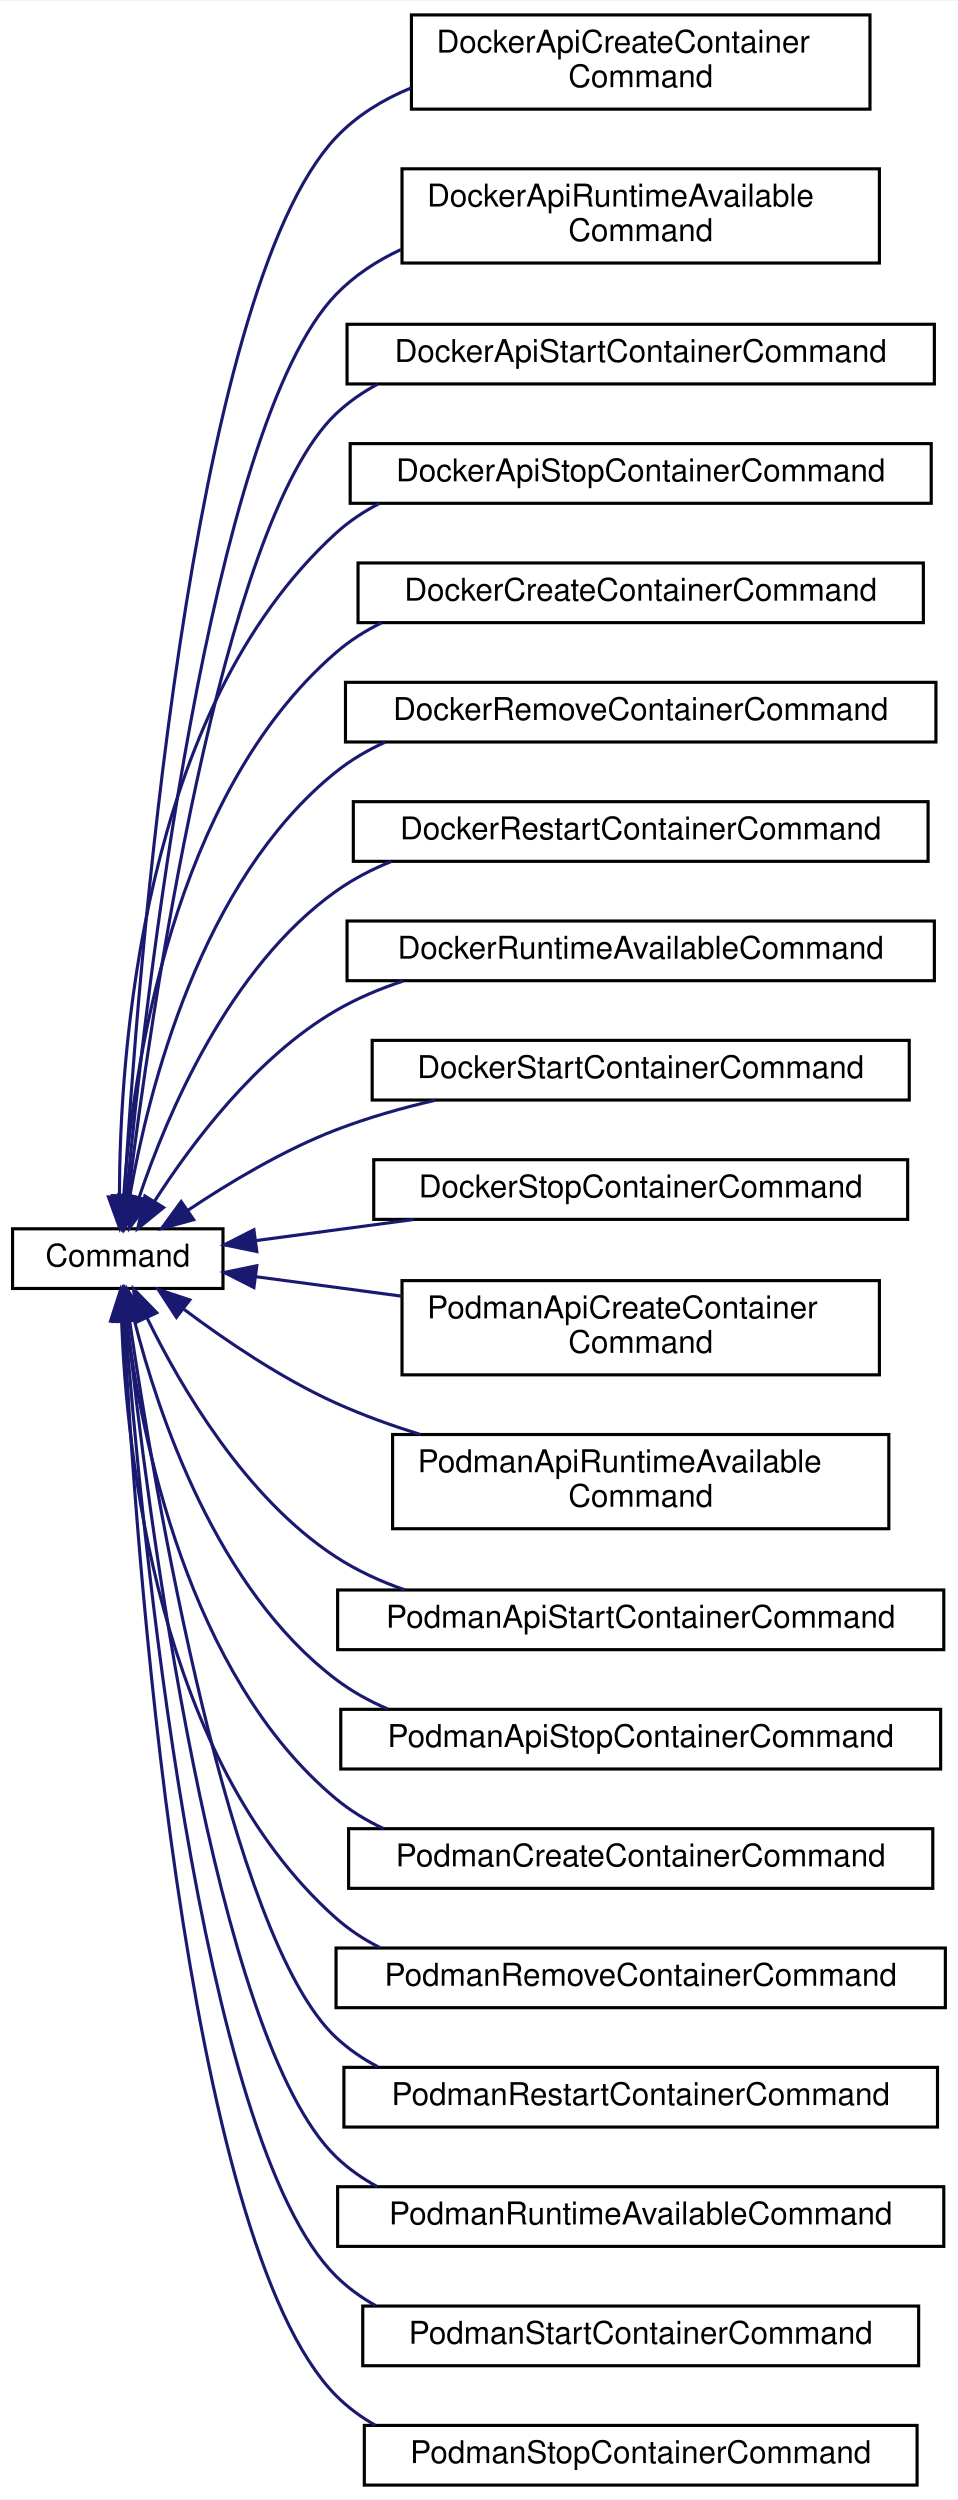
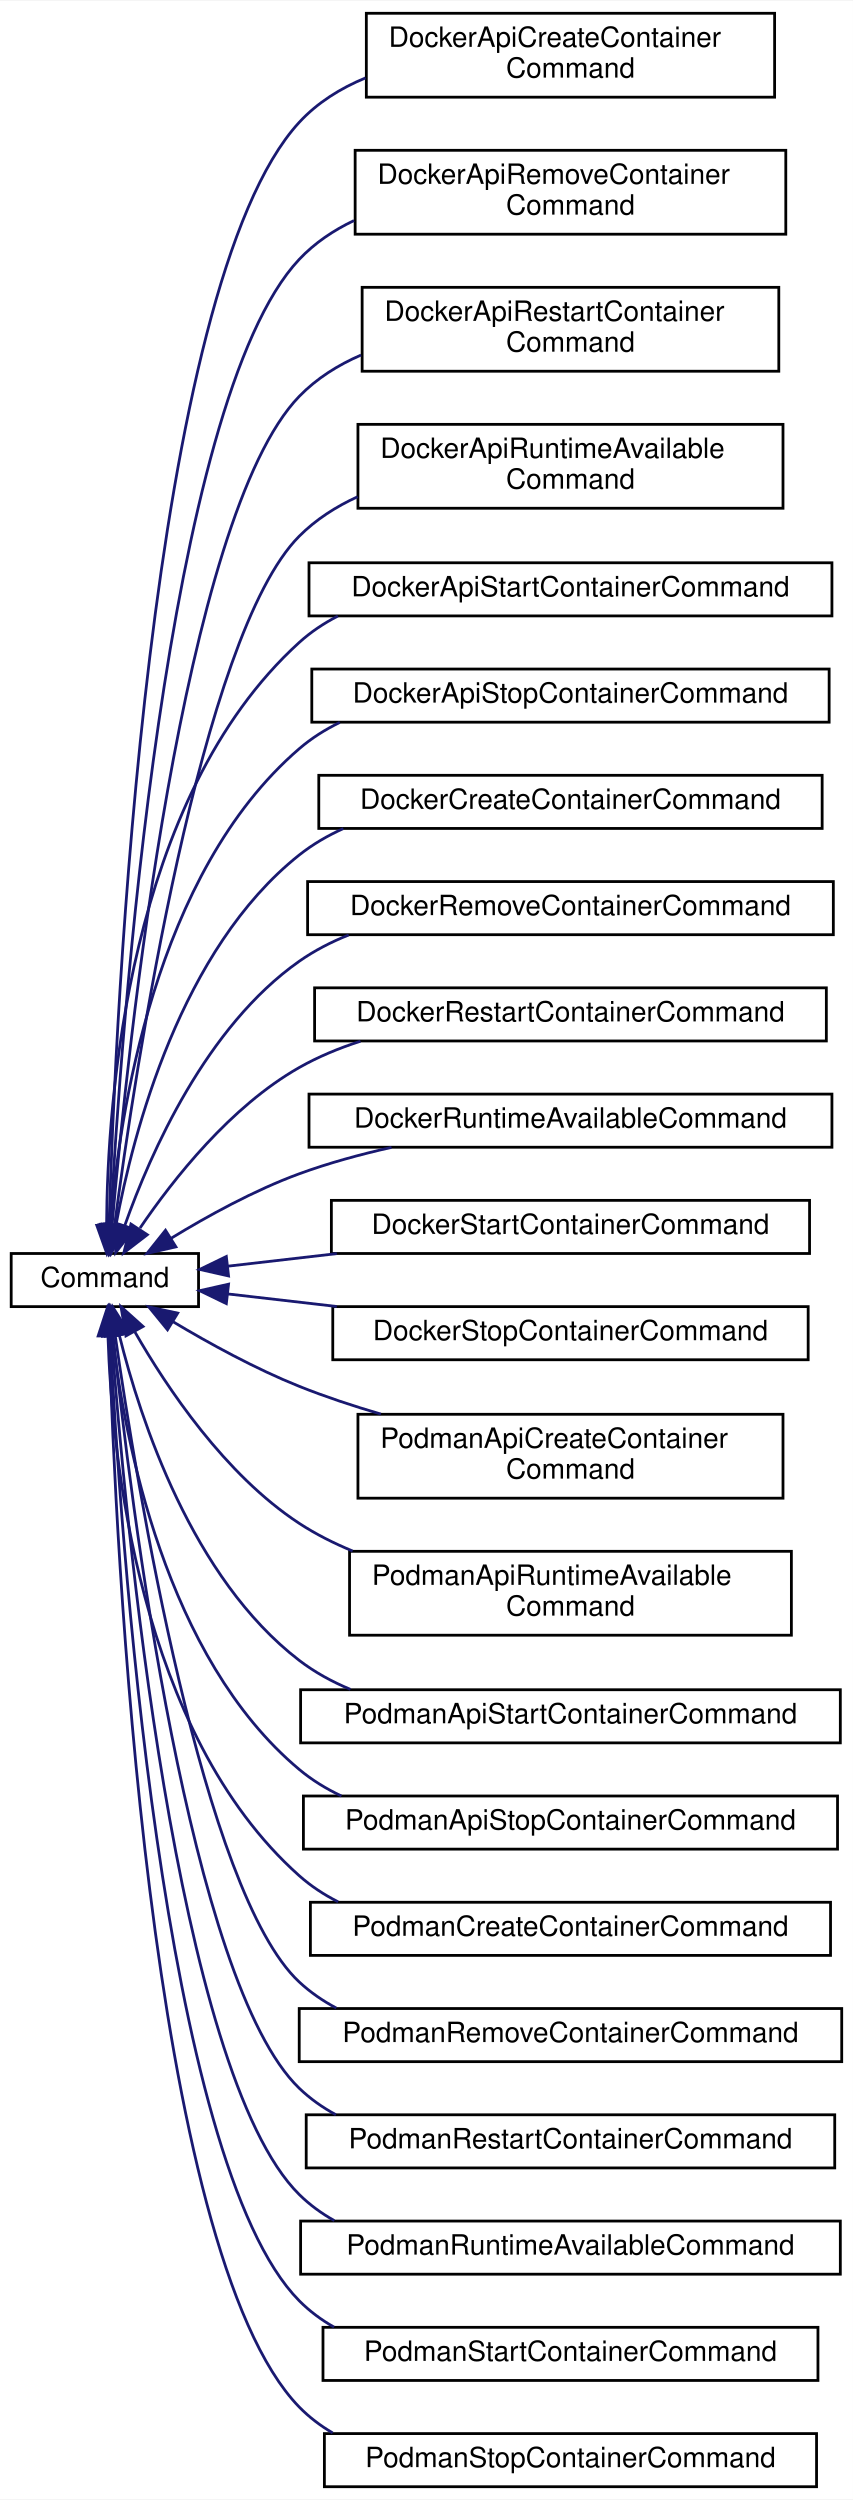
- <svg xmlns="http://www.w3.org/2000/svg" xmlns:xlink="http://www.w3.org/1999/xlink" width="305pt" height="796pt" viewBox="0.00 0.00 305.00 795.50">
-   <g id="graph0" class="graph" transform="scale(1 1) rotate(0) translate(4 791.5)">
-     <polygon fill="white" stroke="transparent" points="-4,4 -4,-791.5 301,-791.5 301,4 -4,4" />
+ <svg xmlns="http://www.w3.org/2000/svg" xmlns:xlink="http://www.w3.org/1999/xlink" width="305pt" height="894pt" viewBox="0.00 0.00 305.00 893.50">
+   <g id="graph0" class="graph" transform="scale(1 1) rotate(0) translate(4 889.5)">
+     <polygon fill="white" stroke="transparent" points="-4,4 -4,-889.5 301,-889.5 301,4 -4,4" />
    <g id="node1" class="node">
      <g id="a_node1">
        <a xlink:href="classCommand.html" target="_top" xlink:title="Abstract base class for all commands.">
-           <polygon fill="white" stroke="black" points="0,-381.5 0,-400.5 67,-400.5 67,-381.5 0,-381.5" />
-           <text text-anchor="middle" x="33.5" y="-388.5" font-family="Helvetica,sans-Serif" font-size="10.00">Command</text>
+           <polygon fill="white" stroke="black" points="0,-422.5 0,-441.5 67,-441.5 67,-422.5 0,-422.5" />
+           <text text-anchor="middle" x="33.5" y="-429.5" font-family="Helvetica,sans-Serif" font-size="10.00">Command</text>
        </a>
      </g>
    </g>
    <g id="node2" class="node">
      <g id="a_node2">
-         <a xlink:href="classDockerApiCreateContainerCommand.html" target="_top" xlink:title=" ">
-           <polygon fill="white" stroke="black" points="127,-757 127,-787 273,-787 273,-757 127,-757" />
-           <text text-anchor="start" x="135" y="-775" font-family="Helvetica,sans-Serif" font-size="10.00">DockerApiCreateContainer</text>
-           <text text-anchor="middle" x="200" y="-764" font-family="Helvetica,sans-Serif" font-size="10.00">Command</text>
+         <a xlink:href="classDockerApiCreateContainerCommand.html" target="_top" xlink:title="Command to create a new Docker container using the specified image and name.">
+           <polygon fill="white" stroke="black" points="127,-855 127,-885 273,-885 273,-855 127,-855" />
+           <text text-anchor="start" x="135" y="-873" font-family="Helvetica,sans-Serif" font-size="10.00">DockerApiCreateContainer</text>
+           <text text-anchor="middle" x="200" y="-862" font-family="Helvetica,sans-Serif" font-size="10.00">Command</text>
        </a>
      </g>
    </g>
    <g id="edge1" class="edge">
-       <path fill="none" stroke="midnightblue" d="M35.56,-410.79C39.6,-478.37 56.16,-698.49 103,-748 109.61,-754.99 117.92,-760.07 126.88,-763.74" />
-       <polygon fill="midnightblue" stroke="midnightblue" points="39.05,-410.45 34.99,-400.66 32.06,-410.84 39.05,-410.45" />
+       <path fill="none" stroke="midnightblue" d="M35,-451.98C37.26,-526.56 48.97,-787.41 103,-846 109.52,-853.07 117.78,-858.2 126.71,-861.89" />
+       <polygon fill="midnightblue" stroke="midnightblue" points="38.49,-451.57 34.71,-441.67 31.49,-451.76 38.49,-451.57" />
    </g>
    <g id="node3" class="node">
      <g id="a_node3">
-         <a xlink:href="classDockerApiRuntimeAvailableCommand.html" target="_top" xlink:title=" ">
+         <a xlink:href="classDockerApiRemoveContainerCommand.html" target="_top" xlink:title="Command to remove a Docker container by name, using force removal.">
+           <polygon fill="white" stroke="black" points="123,-806 123,-836 277,-836 277,-806 123,-806" />
+           <text text-anchor="start" x="131" y="-824" font-family="Helvetica,sans-Serif" font-size="10.00">DockerApiRemoveContainer</text>
+           <text text-anchor="middle" x="200" y="-813" font-family="Helvetica,sans-Serif" font-size="10.00">Command</text>
+         </a>
+       </g>
+     </g>
+     <g id="edge2" class="edge">
+       <path fill="none" stroke="midnightblue" d="M35.47,-451.78C39.24,-520.32 55.14,-746.21 103,-797 108.54,-802.88 115.28,-807.4 122.59,-810.88" />
+       <polygon fill="midnightblue" stroke="midnightblue" points="38.95,-451.33 34.94,-441.53 31.96,-451.7 38.95,-451.33" />
+     </g>
+     <g id="node4" class="node">
+       <g id="a_node4">
+         <a xlink:href="classDockerApiRestartContainerCommand.html" target="_top" xlink:title="Command to restart a Docker container by name.">
+           <polygon fill="white" stroke="black" points="125.5,-757 125.5,-787 274.5,-787 274.5,-757 125.5,-757" />
+           <text text-anchor="start" x="133.5" y="-775" font-family="Helvetica,sans-Serif" font-size="10.00">DockerApiRestartContainer</text>
+           <text text-anchor="middle" x="200" y="-764" font-family="Helvetica,sans-Serif" font-size="10.00">Command</text>
+         </a>
+       </g>
+     </g>
+     <g id="edge3" class="edge">
+       <path fill="none" stroke="midnightblue" d="M36.11,-451.92C41.56,-514.41 61.35,-705.02 103,-748 109.22,-754.42 116.87,-759.22 125.12,-762.79" />
+       <polygon fill="midnightblue" stroke="midnightblue" points="39.58,-451.47 35.26,-441.8 32.61,-452.06 39.58,-451.47" />
+     </g>
+     <g id="node5" class="node">
+       <g id="a_node5">
+         <a xlink:href="classDockerApiRuntimeAvailableCommand.html" target="_top" xlink:title="Command to check if the Docker daemon is available via the /_ping endpoint.">
          <polygon fill="white" stroke="black" points="124,-708 124,-738 276,-738 276,-708 124,-708" />
          <text text-anchor="start" x="132" y="-726" font-family="Helvetica,sans-Serif" font-size="10.00">DockerApiRuntimeAvailable</text>
          <text text-anchor="middle" x="200" y="-715" font-family="Helvetica,sans-Serif" font-size="10.00">Command</text>
        </a>
      </g>
    </g>
-     <g id="edge2" class="edge">
-       <path fill="none" stroke="midnightblue" d="M36.25,-410.72C42.05,-471.79 62.65,-656.2 103,-698 108.86,-704.07 116,-708.73 123.7,-712.31" />
-       <polygon fill="midnightblue" stroke="midnightblue" points="39.71,-410.15 35.31,-400.52 32.74,-410.8 39.71,-410.15" />
-     </g>
-     <g id="node4" class="node">
-       <g id="a_node4">
-         <a xlink:href="classDockerApiStartContainerCommand.html" target="_top" xlink:title=" ">
+     <g id="edge4" class="edge">
+       <path fill="none" stroke="midnightblue" d="M36.96,-451.59C44.3,-506.91 67.72,-662.62 103,-698 108.96,-703.98 116.15,-708.58 123.89,-712.12" />
+       <polygon fill="midnightblue" stroke="midnightblue" points="40.43,-451.12 35.68,-441.66 33.49,-452.02 40.43,-451.12" />
+     </g>
+     <g id="node6" class="node">
+       <g id="a_node6">
+         <a xlink:href="classDockerApiStartContainerCommand.html" target="_top" xlink:title="Command to start a Docker container by name.">
          <polygon fill="white" stroke="black" points="106.5,-669.5 106.5,-688.5 293.5,-688.5 293.5,-669.5 106.5,-669.5" />
          <text text-anchor="middle" x="200" y="-676.5" font-family="Helvetica,sans-Serif" font-size="10.00">DockerApiStartContainerCommand</text>
        </a>
      </g>
    </g>
-     <g id="edge3" class="edge">
-       <path fill="none" stroke="midnightblue" d="M36.78,-410.54C43.7,-466.43 66.26,-625.19 103,-660 106.95,-663.74 111.41,-666.84 116.19,-669.41" />
-       <polygon fill="midnightblue" stroke="midnightblue" points="40.24,-410.04 35.57,-400.53 33.29,-410.87 40.24,-410.04" />
-     </g>
-     <g id="node5" class="node">
-       <g id="a_node5">
-         <a xlink:href="classDockerApiStopContainerCommand.html" target="_top" xlink:title=" ">
+     <g id="edge5" class="edge">
+       <path fill="none" stroke="midnightblue" d="M34.11,-451.62C34.38,-495.94 41.63,-604.28 103,-660 107.15,-663.77 111.83,-666.88 116.82,-669.45" />
+       <polygon fill="midnightblue" stroke="midnightblue" points="37.61,-451.6 34.17,-441.58 30.61,-451.56 37.61,-451.6" />
+     </g>
+     <g id="node7" class="node">
+       <g id="a_node7">
+         <a xlink:href="classDockerApiStopContainerCommand.html" target="_top" xlink:title="Command to stop a Docker container by name.">
          <polygon fill="white" stroke="black" points="107.5,-631.5 107.5,-650.5 292.5,-650.5 292.5,-631.5 107.5,-631.5" />
          <text text-anchor="middle" x="200" y="-638.5" font-family="Helvetica,sans-Serif" font-size="10.00">DockerApiStopContainerCommand</text>
        </a>
      </g>
    </g>
-     <g id="edge4" class="edge">
-       <path fill="none" stroke="midnightblue" d="M34.02,-410.87C34.1,-455.76 40.99,-565.5 103,-622 107.14,-625.78 111.82,-628.89 116.81,-631.46" />
-       <polygon fill="midnightblue" stroke="midnightblue" points="37.52,-410.73 34.12,-400.7 30.52,-410.66 37.52,-410.73" />
-     </g>
-     <g id="node6" class="node">
-       <g id="a_node6">
+     <g id="edge6" class="edge">
+       <path fill="none" stroke="midnightblue" d="M35.49,-451.77C38.57,-490.72 51.21,-577.48 103,-622 107.38,-625.77 112.29,-628.87 117.51,-631.41" />
+       <polygon fill="midnightblue" stroke="midnightblue" points="38.98,-451.46 34.83,-441.71 32,-451.92 38.98,-451.46" />
+     </g>
+     <g id="node8" class="node">
+       <g id="a_node8">
        <a xlink:href="classDockerCreateContainerCommand.html" target="_top" xlink:title="Command to create a Docker container with specified parameters.">
          <polygon fill="white" stroke="black" points="110,-593.5 110,-612.5 290,-612.5 290,-593.5 110,-593.5" />
          <text text-anchor="middle" x="200" y="-600.5" font-family="Helvetica,sans-Serif" font-size="10.00">DockerCreateContainerCommand</text>
        </a>
      </g>
    </g>
-     <g id="edge5" class="edge">
-       <path fill="none" stroke="midnightblue" d="M35.39,-411.07C38.28,-450.62 50.6,-538.72 103,-584 107.37,-587.78 112.27,-590.89 117.49,-593.44" />
-       <polygon fill="midnightblue" stroke="midnightblue" points="38.87,-410.64 34.78,-400.86 31.88,-411.05 38.87,-410.64" />
-     </g>
-     <g id="node7" class="node">
-       <g id="a_node7">
+     <g id="edge7" class="edge">
+       <path fill="none" stroke="midnightblue" d="M37.51,-451.86C43.61,-484.77 60.63,-550.34 103,-584 107.79,-587.8 113.13,-590.92 118.77,-593.45" />
+       <polygon fill="midnightblue" stroke="midnightblue" points="40.91,-450.96 35.79,-441.68 34.01,-452.13 40.91,-450.96" />
+     </g>
+     <g id="node9" class="node">
+       <g id="a_node9">
        <a xlink:href="classDockerRemoveContainerCommand.html" target="_top" xlink:title="Command to remove a Docker container and clean up database state.">
          <polygon fill="white" stroke="black" points="106,-555.5 106,-574.5 294,-574.5 294,-555.5 106,-555.5" />
          <text text-anchor="middle" x="200" y="-562.5" font-family="Helvetica,sans-Serif" font-size="10.00">DockerRemoveContainerCommand</text>
        </a>
      </g>
    </g>
-     <g id="edge6" class="edge">
-       <path fill="none" stroke="midnightblue" d="M37.31,-410.8C43.16,-444.21 59.87,-511.48 103,-546 107.77,-549.82 113.11,-552.95 118.74,-555.49" />
-       <polygon fill="midnightblue" stroke="midnightblue" points="40.76,-410.19 35.72,-400.87 33.85,-411.3 40.76,-410.19" />
-     </g>
-     <g id="node8" class="node">
-       <g id="a_node8">
+     <g id="edge8" class="edge">
+       <path fill="none" stroke="midnightblue" d="M40.67,-451.65C49.87,-477.58 69.77,-522.65 103,-546 108.42,-549.81 114.42,-552.9 120.69,-555.4" />
+       <polygon fill="midnightblue" stroke="midnightblue" points="43.87,-450.2 37.37,-441.83 37.23,-452.42 43.87,-450.2" />
+     </g>
+     <g id="node10" class="node">
+       <g id="a_node10">
        <a xlink:href="classDockerRestartContainerCommand.html" target="_top" xlink:title="Command to restart a Docker container.">
          <polygon fill="white" stroke="black" points="108.5,-517.5 108.5,-536.5 291.5,-536.5 291.5,-517.5 108.5,-517.5" />
          <text text-anchor="middle" x="200" y="-524.5" font-family="Helvetica,sans-Serif" font-size="10.00">DockerRestartContainerCommand</text>
        </a>
      </g>
    </g>
-     <g id="edge7" class="edge">
-       <path fill="none" stroke="midnightblue" d="M40.26,-410.41C49.18,-436.88 68.95,-483.78 103,-508 108.4,-511.84 114.38,-514.95 120.64,-517.47" />
-       <polygon fill="midnightblue" stroke="midnightblue" points="43.55,-409.21 37.19,-400.74 36.88,-411.33 43.55,-409.21" />
-     </g>
-     <g id="node9" class="node">
-       <g id="a_node9">
+     <g id="edge9" class="edge">
+       <path fill="none" stroke="midnightblue" d="M46.06,-450.58C58.06,-468.24 78.5,-494.09 103,-508 109.8,-511.86 117.25,-514.94 124.91,-517.41" />
+       <polygon fill="midnightblue" stroke="midnightblue" points="48.68,-448.21 40.28,-441.75 42.82,-452.03 48.68,-448.21" />
+     </g>
+     <g id="node11" class="node">
+       <g id="a_node11">
        <a xlink:href="classDockerRuntimeAvailableCommand.html" target="_top" xlink:title="Command to check if Docker runtime is available.">
          <polygon fill="white" stroke="black" points="106.5,-479.5 106.5,-498.5 293.5,-498.5 293.5,-479.5 106.5,-479.5" />
          <text text-anchor="middle" x="200" y="-486.5" font-family="Helvetica,sans-Serif" font-size="10.00">DockerRuntimeAvailableCommand</text>
        </a>
      </g>
    </g>
-     <g id="edge8" class="edge">
-       <path fill="none" stroke="midnightblue" d="M45.18,-409.23C56.94,-427.59 77.6,-455.26 103,-470 109.61,-473.84 116.87,-476.91 124.33,-479.38" />
-       <polygon fill="midnightblue" stroke="midnightblue" points="48.09,-407.27 39.86,-400.59 42.13,-410.94 48.09,-407.27" />
-     </g>
-     <g id="node10" class="node">
-       <g id="a_node10">
+     <g id="edge10" class="edge">
+       <path fill="none" stroke="midnightblue" d="M57.25,-446.98C70.19,-454.88 86.97,-464.13 103,-470 113.45,-473.83 124.84,-476.94 136,-479.45" />
+       <polygon fill="midnightblue" stroke="midnightblue" points="58.9,-443.88 48.57,-441.53 55.18,-449.81 58.9,-443.88" />
+     </g>
+     <g id="node12" class="node">
+       <g id="a_node12">
        <a xlink:href="classDockerStartContainerCommand.html" target="_top" xlink:title="Command to start a Docker container.">
          <polygon fill="white" stroke="black" points="114.5,-441.5 114.5,-460.5 285.5,-460.5 285.5,-441.5 114.5,-441.5" />
          <text text-anchor="middle" x="200" y="-448.5" font-family="Helvetica,sans-Serif" font-size="10.00">DockerStartContainerCommand</text>
        </a>
      </g>
    </g>
-     <g id="edge9" class="edge">
-       <path fill="none" stroke="midnightblue" d="M55.73,-406.32C68.78,-415.06 86.18,-425.53 103,-432 112.99,-435.84 123.88,-438.95 134.61,-441.44" />
-       <polygon fill="midnightblue" stroke="midnightblue" points="57.66,-403.4 47.44,-400.61 53.69,-409.17 57.66,-403.4" />
-     </g>
-     <g id="node11" class="node">
-       <g id="a_node11">
+     <g id="edge11" class="edge">
+       <path fill="none" stroke="midnightblue" d="M77.53,-436.97C89.53,-438.36 102.98,-439.91 116.44,-441.46" />
+       <polygon fill="midnightblue" stroke="midnightblue" points="77.73,-433.47 67.39,-435.8 76.93,-440.42 77.73,-433.47" />
+     </g>
+     <g id="node13" class="node">
+       <g id="a_node13">
        <a xlink:href="classDockerStopContainerCommand.html" target="_top" xlink:title="Command to stop a Docker container.">
          <polygon fill="white" stroke="black" points="115,-403.5 115,-422.5 285,-422.5 285,-403.5 115,-403.5" />
          <text text-anchor="middle" x="200" y="-410.5" font-family="Helvetica,sans-Serif" font-size="10.00">DockerStopContainerCommand</text>
        </a>
      </g>
    </g>
-     <g id="edge10" class="edge">
-       <path fill="none" stroke="midnightblue" d="M77.6,-396.76C92.95,-398.82 110.67,-401.19 127.75,-403.47" />
-       <polygon fill="midnightblue" stroke="midnightblue" points="77.77,-393.26 67.39,-395.4 76.84,-400.19 77.77,-393.26" />
-     </g>
-     <g id="node12" class="node">
-       <g id="a_node12">
-         <a xlink:href="classPodmanApiCreateContainerCommand.html" target="_top" xlink:title=" ">
+     <g id="edge12" class="edge">
+       <path fill="none" stroke="midnightblue" d="M77.53,-427.03C89.53,-425.64 102.98,-424.09 116.44,-422.54" />
+       <polygon fill="midnightblue" stroke="midnightblue" points="76.93,-423.58 67.39,-428.2 77.73,-430.53 76.93,-423.58" />
+     </g>
+     <g id="node14" class="node">
+       <g id="a_node14">
+         <a xlink:href="classPodmanApiCreateContainerCommand.html" target="_top" xlink:title="Command to create a new Podman container using the specified image and name.">
          <polygon fill="white" stroke="black" points="124,-354 124,-384 276,-384 276,-354 124,-354" />
          <text text-anchor="start" x="132" y="-372" font-family="Helvetica,sans-Serif" font-size="10.00">PodmanApiCreateContainer</text>
          <text text-anchor="middle" x="200" y="-361" font-family="Helvetica,sans-Serif" font-size="10.00">Command</text>
        </a>
      </g>
    </g>
-     <g id="edge11" class="edge">
-       <path fill="none" stroke="midnightblue" d="M77.39,-385.26C91.66,-383.35 108.01,-381.17 123.99,-379.03" />
-       <polygon fill="midnightblue" stroke="midnightblue" points="76.84,-381.81 67.39,-386.6 77.77,-388.74 76.84,-381.81" />
-     </g>
-     <g id="node13" class="node">
-       <g id="a_node13">
-         <a xlink:href="classPodmanApiRuntimeAvailableCommand.html" target="_top" xlink:title=" ">
+     <g id="edge13" class="edge">
+       <path fill="none" stroke="midnightblue" d="M57.89,-417.09C70.8,-409.36 87.35,-400.26 103,-394 112.27,-390.29 122.27,-386.98 132.19,-384.07" />
+       <polygon fill="midnightblue" stroke="midnightblue" points="55.9,-414.21 49.2,-422.41 59.55,-420.18 55.9,-414.21" />
+     </g>
+     <g id="node15" class="node">
+       <g id="a_node15">
+         <a xlink:href="classPodmanApiRuntimeAvailableCommand.html" target="_top" xlink:title="Command to check if the Podman daemon is available via the /_ping endpoint.">
          <polygon fill="white" stroke="black" points="121,-305 121,-335 279,-335 279,-305 121,-305" />
          <text text-anchor="start" x="129" y="-323" font-family="Helvetica,sans-Serif" font-size="10.00">PodmanApiRuntimeAvailable</text>
          <text text-anchor="middle" x="200" y="-312" font-family="Helvetica,sans-Serif" font-size="10.00">Command</text>
        </a>
      </g>
    </g>
-     <g id="edge12" class="edge">
-       <path fill="none" stroke="midnightblue" d="M54.64,-374.82C67.75,-364.98 85.59,-352.84 103,-345 111.48,-341.18 120.65,-337.86 129.85,-335" />
-       <polygon fill="midnightblue" stroke="midnightblue" points="52.17,-372.31 46.38,-381.18 56.44,-377.85 52.17,-372.31" />
-     </g>
-     <g id="node14" class="node">
-       <g id="a_node14">
-         <a xlink:href="classPodmanApiStartContainerCommand.html" target="_top" xlink:title=" ">
+     <g id="edge14" class="edge">
+       <path fill="none" stroke="midnightblue" d="M44.23,-413.46C55.65,-393.53 76.44,-362.38 103,-345 108.91,-341.13 115.39,-337.87 122.1,-335.1" />
+       <polygon fill="midnightblue" stroke="midnightblue" points="41.02,-412.03 39.26,-422.48 47.15,-415.4 41.02,-412.03" />
+     </g>
+     <g id="node16" class="node">
+       <g id="a_node16">
+         <a xlink:href="classPodmanApiStartContainerCommand.html" target="_top" xlink:title="Command to start a Podman container by name.">
          <polygon fill="white" stroke="black" points="103.5,-266.5 103.5,-285.5 296.5,-285.5 296.5,-266.5 103.5,-266.5" />
          <text text-anchor="middle" x="200" y="-273.5" font-family="Helvetica,sans-Serif" font-size="10.00">PodmanApiStartContainerCommand</text>
        </a>
      </g>
    </g>
-     <g id="edge13" class="edge">
-       <path fill="none" stroke="midnightblue" d="M42.83,-372.1C53.51,-350.2 74.14,-314.73 103,-296 109.71,-291.64 117.19,-288.21 124.94,-285.51" />
-       <polygon fill="midnightblue" stroke="midnightblue" points="39.57,-370.82 38.52,-381.37 45.91,-373.78 39.57,-370.82" />
-     </g>
-     <g id="node15" class="node">
-       <g id="a_node15">
-         <a xlink:href="classPodmanApiStopContainerCommand.html" target="_top" xlink:title=" ">
+     <g id="edge15" class="edge">
+       <path fill="none" stroke="midnightblue" d="M38.71,-412.15C46.18,-382.09 64.7,-325.41 103,-296 108.54,-291.75 114.76,-288.35 121.31,-285.63" />
+       <polygon fill="midnightblue" stroke="midnightblue" points="35.22,-411.73 36.38,-422.26 42.04,-413.3 35.22,-411.73" />
+     </g>
+     <g id="node17" class="node">
+       <g id="a_node17">
+         <a xlink:href="classPodmanApiStopContainerCommand.html" target="_top" xlink:title="Command to stop a Podman container by name.">
          <polygon fill="white" stroke="black" points="104.5,-228.5 104.5,-247.5 295.5,-247.5 295.5,-228.5 104.5,-228.5" />
          <text text-anchor="middle" x="200" y="-235.5" font-family="Helvetica,sans-Serif" font-size="10.00">PodmanApiStopContainerCommand</text>
        </a>
      </g>
    </g>
-     <g id="edge14" class="edge">
-       <path fill="none" stroke="midnightblue" d="M38.77,-371.39C46.3,-341.7 64.91,-285.76 103,-257 108.02,-253.21 113.59,-250.12 119.45,-247.61" />
-       <polygon fill="midnightblue" stroke="midnightblue" points="35.3,-370.84 36.4,-381.37 42.11,-372.45 35.3,-370.84" />
-     </g>
-     <g id="node16" class="node">
-       <g id="a_node16">
+     <g id="edge16" class="edge">
+       <path fill="none" stroke="midnightblue" d="M36.24,-411.79C40.55,-374.96 55.12,-297.04 103,-257 107.56,-253.18 112.67,-250.06 118.09,-247.5" />
+       <polygon fill="midnightblue" stroke="midnightblue" points="32.71,-411.9 35.17,-422.2 39.67,-412.61 32.71,-411.9" />
+     </g>
+     <g id="node18" class="node">
+       <g id="a_node18">
        <a xlink:href="classPodmanCreateContainerCommand.html" target="_top" xlink:title="Command to create a Podman container with specified parameters.">
          <polygon fill="white" stroke="black" points="107,-190.5 107,-209.5 293,-209.5 293,-190.5 107,-190.5" />
          <text text-anchor="middle" x="200" y="-197.5" font-family="Helvetica,sans-Serif" font-size="10.00">PodmanCreateContainerCommand</text>
        </a>
      </g>
    </g>
-     <g id="edge15" class="edge">
-       <path fill="none" stroke="midnightblue" d="M36.35,-371.12C40.85,-334.91 55.72,-258.31 103,-219 107.57,-215.2 112.69,-212.08 118.12,-209.53" />
-       <polygon fill="midnightblue" stroke="midnightblue" points="32.84,-371.04 35.23,-381.36 39.8,-371.81 32.84,-371.04" />
-     </g>
-     <g id="node17" class="node">
-       <g id="a_node17">
+     <g id="edge17" class="edge">
+       <path fill="none" stroke="midnightblue" d="M34.61,-411.94C36.01,-369.45 45.6,-270.11 103,-219 107.19,-215.27 111.89,-212.19 116.91,-209.65" />
+       <polygon fill="midnightblue" stroke="midnightblue" points="31.11,-412.04 34.4,-422.11 38.11,-412.18 31.11,-412.04" />
+     </g>
+     <g id="node19" class="node">
+       <g id="a_node19">
        <a xlink:href="classPodmanRemoveContainerCommand.html" target="_top" xlink:title="Command to remove a Podman container and clean up database state.">
          <polygon fill="white" stroke="black" points="103,-152.5 103,-171.5 297,-171.5 297,-152.5 103,-152.5" />
          <text text-anchor="middle" x="200" y="-159.5" font-family="Helvetica,sans-Serif" font-size="10.00">PodmanRemoveContainerCommand</text>
        </a>
      </g>
    </g>
-     <g id="edge16" class="edge">
-       <path fill="none" stroke="midnightblue" d="M34.71,-371.21C36.29,-329.31 46.23,-231.34 103,-181 107.19,-177.28 111.9,-174.2 116.92,-171.67" />
-       <polygon fill="midnightblue" stroke="midnightblue" points="31.21,-371.16 34.46,-381.25 38.21,-371.34 31.21,-371.16" />
-     </g>
-     <g id="node18" class="node">
-       <g id="a_node18">
+     <g id="edge18" class="edge">
+       <path fill="none" stroke="midnightblue" d="M37.17,-412.36C44.84,-358.97 68.59,-213.05 103,-181 106.98,-177.29 111.46,-174.22 116.26,-171.67" />
+       <polygon fill="midnightblue" stroke="midnightblue" points="33.71,-411.88 35.78,-422.27 40.64,-412.86 33.71,-411.88" />
+     </g>
+     <g id="node20" class="node">
+       <g id="a_node20">
        <a xlink:href="classPodmanRestartContainerCommand.html" target="_top" xlink:title="Command to restart a Podman container.">
          <polygon fill="white" stroke="black" points="105.5,-114.5 105.5,-133.5 294.5,-133.5 294.5,-114.5 105.5,-114.5" />
          <text text-anchor="middle" x="200" y="-121.5" font-family="Helvetica,sans-Serif" font-size="10.00">PodmanRestartContainerCommand</text>
        </a>
      </g>
    </g>
-     <g id="edge17" class="edge">
-       <path fill="none" stroke="midnightblue" d="M37.26,-371.26C45.07,-318.23 69,-174.57 103,-143 106.98,-139.3 111.47,-136.23 116.28,-133.69" />
-       <polygon fill="midnightblue" stroke="midnightblue" points="33.76,-370.99 35.8,-381.39 40.69,-371.99 33.76,-370.99" />
-     </g>
-     <g id="node19" class="node">
-       <g id="a_node19">
+     <g id="edge19" class="edge">
+       <path fill="none" stroke="midnightblue" d="M36.44,-412.19C42.61,-353.26 63.75,-180.81 103,-143 106.92,-139.23 111.35,-136.1 116.12,-133.52" />
+       <polygon fill="midnightblue" stroke="midnightblue" points="32.93,-412.09 35.4,-422.39 39.89,-412.79 32.93,-412.09" />
+     </g>
+     <g id="node21" class="node">
+       <g id="a_node21">
        <a xlink:href="classPodmanRuntimeAvailableCommand.html" target="_top" xlink:title="Command to check if Podman runtime is available.">
          <polygon fill="white" stroke="black" points="103.5,-76.5 103.5,-95.5 296.5,-95.5 296.5,-76.5 103.5,-76.5" />
          <text text-anchor="middle" x="200" y="-83.5" font-family="Helvetica,sans-Serif" font-size="10.00">PodmanRuntimeAvailableCommand</text>
        </a>
      </g>
    </g>
-     <g id="edge18" class="edge">
-       <path fill="none" stroke="midnightblue" d="M36.47,-371.39C42.73,-313.07 64.09,-142.4 103,-105 106.92,-101.23 111.36,-98.11 116.13,-95.53" />
-       <polygon fill="midnightblue" stroke="midnightblue" points="32.97,-371.18 35.42,-381.49 39.94,-371.9 32.97,-371.18" />
-     </g>
-     <g id="node20" class="node">
-       <g id="a_node20">
+     <g id="edge20" class="edge">
+       <path fill="none" stroke="midnightblue" d="M35.85,-412.16C40.62,-348.14 58.84,-148.68 103,-105 106.74,-101.3 110.99,-98.21 115.56,-95.65" />
+       <polygon fill="midnightblue" stroke="midnightblue" points="32.34,-412.24 35.11,-422.47 39.32,-412.74 32.34,-412.24" />
+     </g>
+     <g id="node22" class="node">
+       <g id="a_node22">
        <a xlink:href="classPodmanStartContainerCommand.html" target="_top" xlink:title="Command to start a Podman container.">
          <polygon fill="white" stroke="black" points="111.5,-38.5 111.5,-57.5 288.5,-57.5 288.5,-38.5 111.5,-38.5" />
          <text text-anchor="middle" x="200" y="-45.5" font-family="Helvetica,sans-Serif" font-size="10.00">PodmanStartContainerCommand</text>
        </a>
      </g>
    </g>
-     <g id="edge19" class="edge">
-       <path fill="none" stroke="midnightblue" d="M35.91,-370.92C40.82,-307.03 59.28,-110.16 103,-67 106.75,-63.3 111,-60.22 115.57,-57.66" />
-       <polygon fill="midnightblue" stroke="midnightblue" points="32.4,-371 35.15,-381.23 39.38,-371.52 32.4,-371" />
-     </g>
-     <g id="node21" class="node">
-       <g id="a_node21">
+     <g id="edge21" class="edge">
+       <path fill="none" stroke="midnightblue" d="M35.38,-412.13C38.86,-343.31 53.9,-116.59 103,-67 106.71,-63.26 110.92,-60.14 115.47,-57.56" />
+       <polygon fill="midnightblue" stroke="midnightblue" points="31.87,-412.27 34.89,-422.43 38.86,-412.6 31.87,-412.27" />
+     </g>
+     <g id="node23" class="node">
+       <g id="a_node23">
        <a xlink:href="classPodmanStopContainerCommand.html" target="_top" xlink:title="Command to stop a Podman container.">
          <polygon fill="white" stroke="black" points="112,-0.5 112,-19.5 288,-19.5 288,-0.5 112,-0.5" />
          <text text-anchor="middle" x="200" y="-7.5" font-family="Helvetica,sans-Serif" font-size="10.00">PodmanStopContainerCommand</text>
        </a>
      </g>
    </g>
-     <g id="edge20" class="edge">
-       <path fill="none" stroke="midnightblue" d="M35.43,-370.84C39.03,-302.05 54.36,-78.05 103,-29 106.71,-25.26 110.93,-22.15 115.48,-19.56" />
-       <polygon fill="midnightblue" stroke="midnightblue" points="31.92,-371 34.92,-381.16 38.91,-371.35 31.92,-371" />
+     <g id="edge22" class="edge">
+       <path fill="none" stroke="midnightblue" d="M35,-411.99C37.27,-338.44 48.97,-84.51 103,-29 106.56,-25.35 110.6,-22.29 114.96,-19.74" />
+       <polygon fill="midnightblue" stroke="midnightblue" points="31.5,-412.09 34.71,-422.18 38.5,-412.29 31.5,-412.09" />
    </g>
  </g>
</svg>
